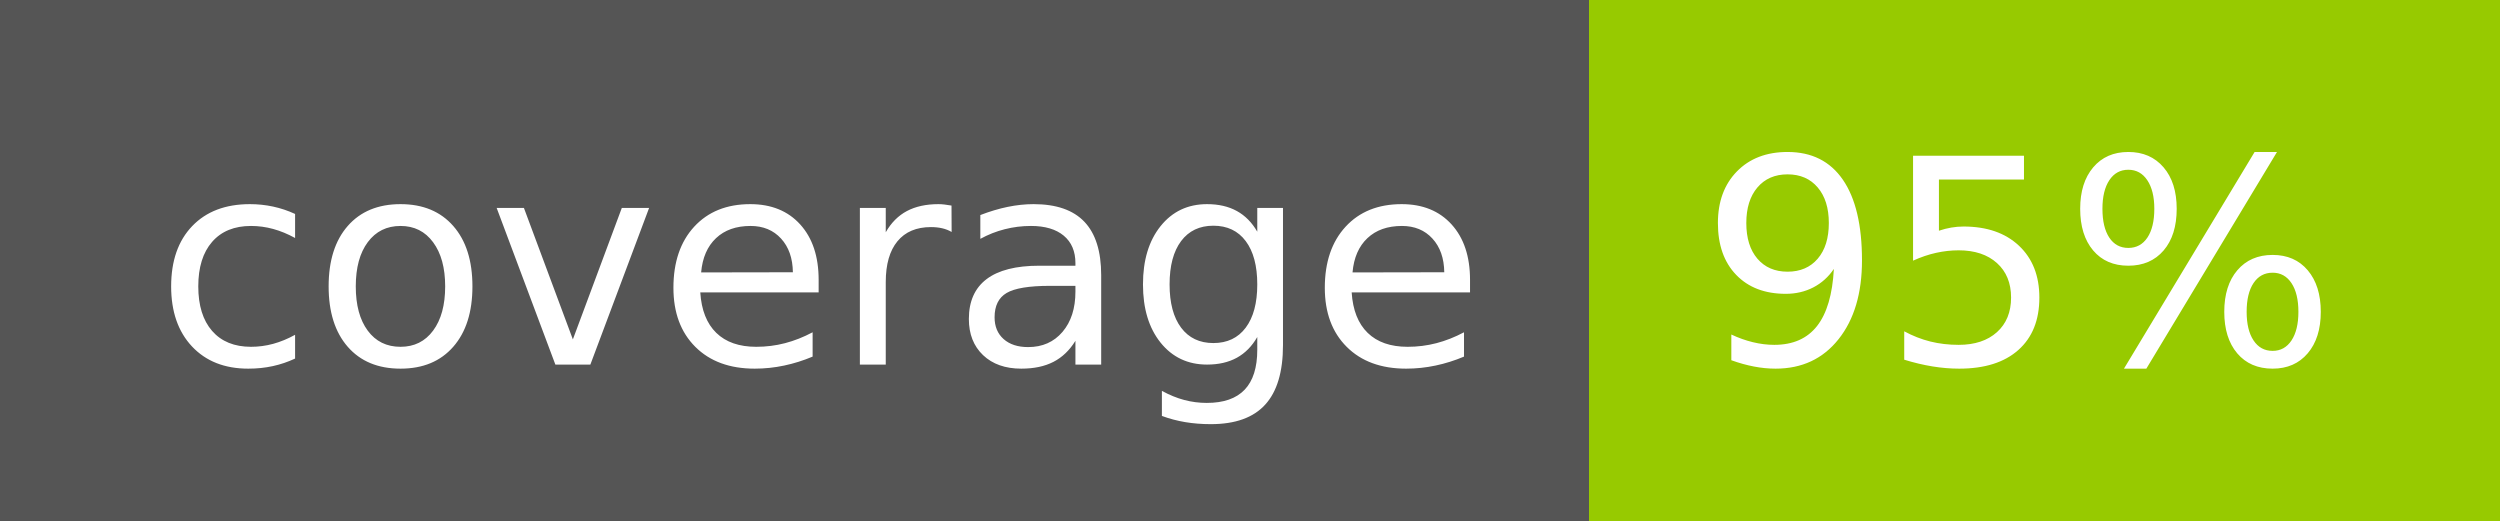
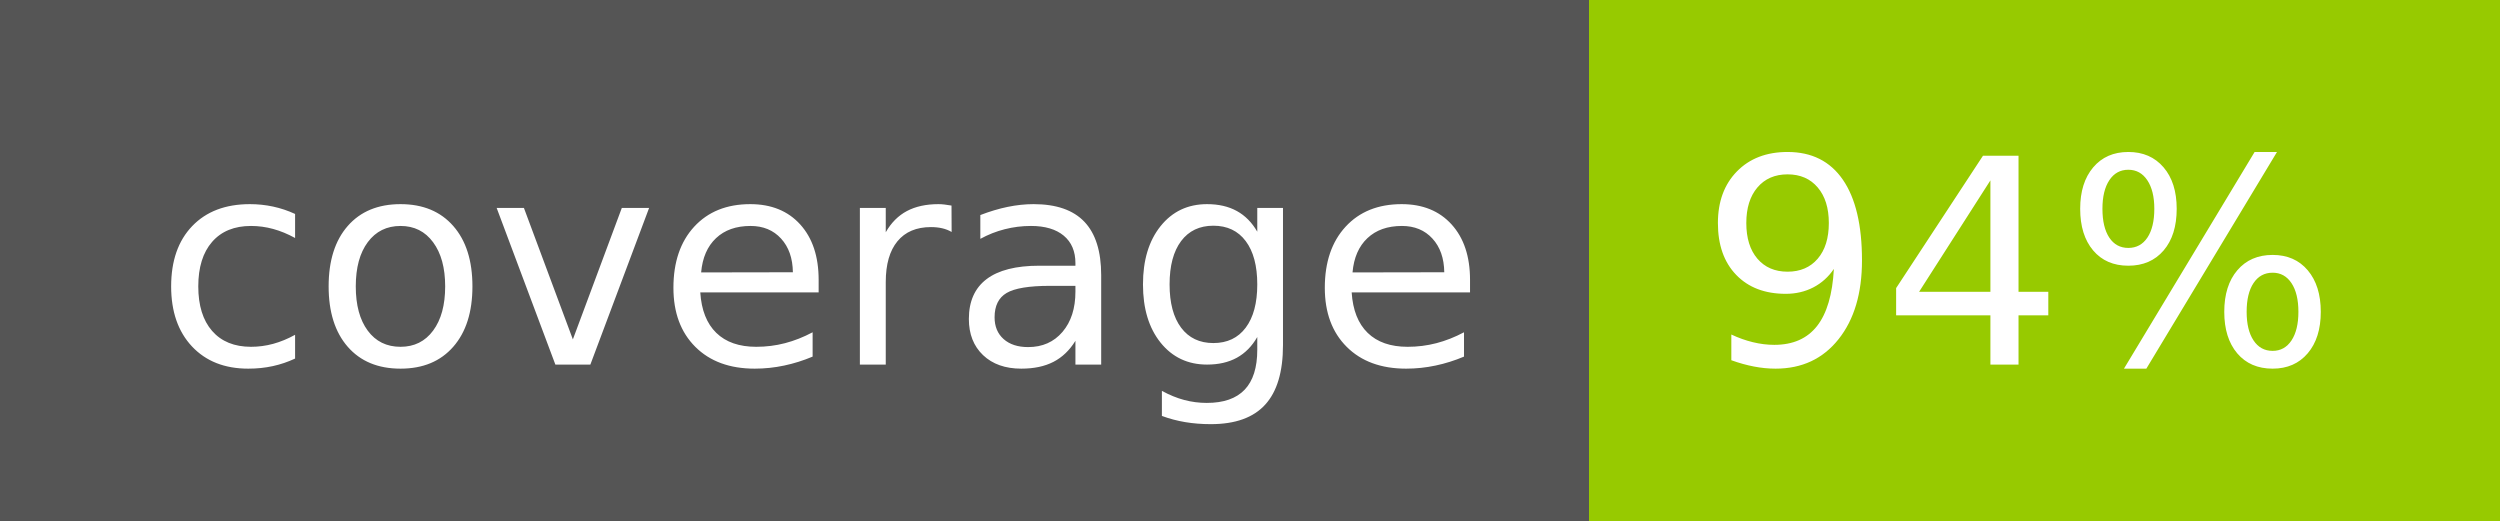
- <svg xmlns="http://www.w3.org/2000/svg" width="96" height="20" role="img" aria-label="coverage: 95%">
+ <svg xmlns="http://www.w3.org/2000/svg" width="96" height="20" role="img" aria-label="coverage: 94%">
  <g shape-rendering="crispEdges">
    <rect width="61" height="20" fill="#555" />
    <rect x="61" width="35" height="20" fill="#97ca00" />
  </g>
  <g fill="#fff" text-anchor="middle" font-family="Verdana,Geneva,DejaVu Sans,sans-serif" text-rendering="geometricPrecision" font-size="110">
    <text x="315" y="140" transform="scale(.1)" fill="#fff" textLength="510">coverage</text>
-     <text x="775" y="140" transform="scale(.1)" fill="#fff" textLength="250">95%</text>
+     <text x="775" y="140" transform="scale(.1)" fill="#fff" textLength="250">94%</text>
  </g>
</svg>
